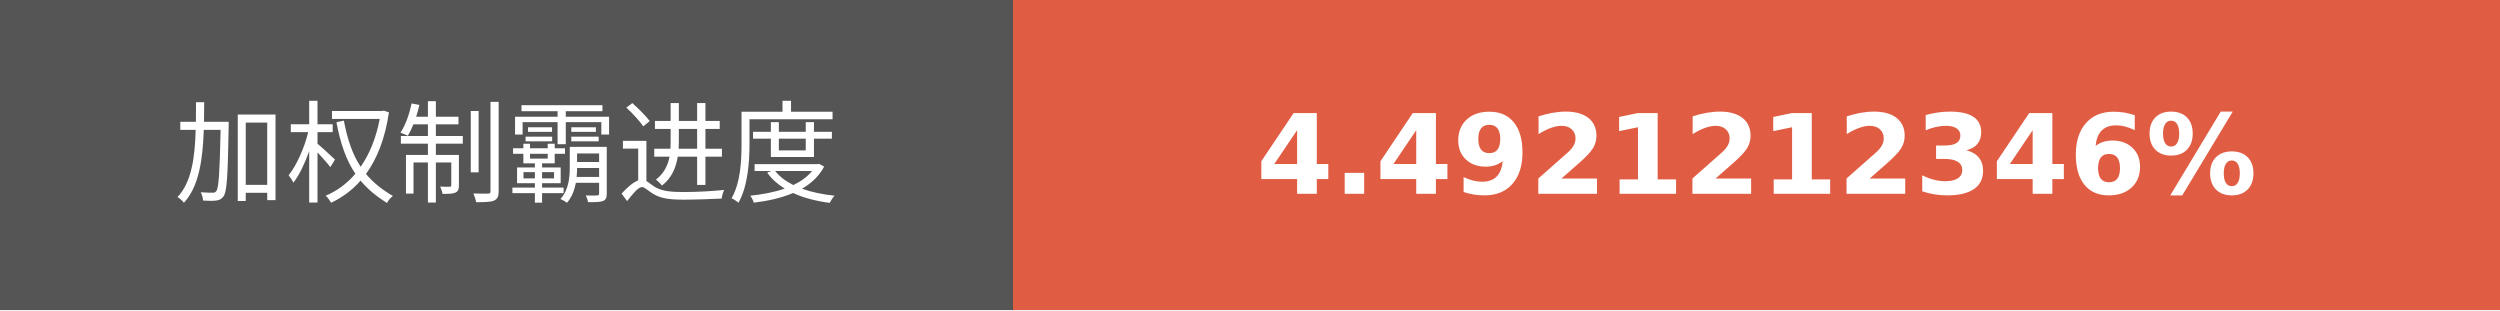
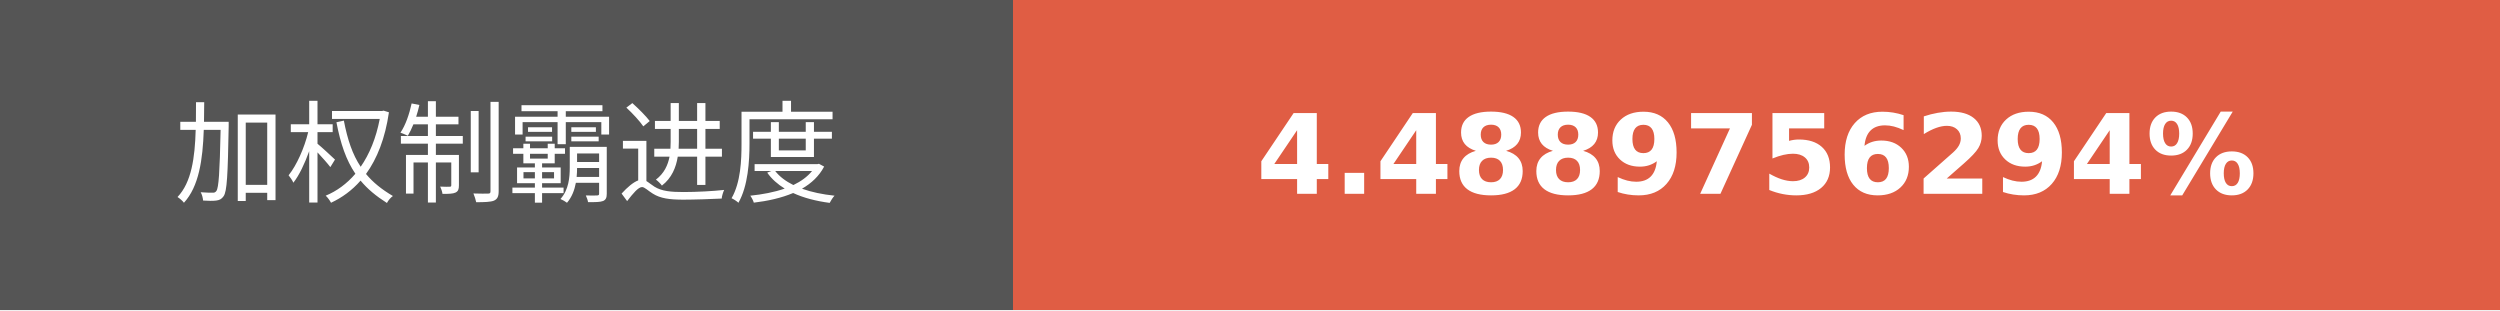
- <svg xmlns="http://www.w3.org/2000/svg" width="225.75" height="28" role="img" aria-label="加权制霸进度: 4.4921212346%">
+ <svg xmlns="http://www.w3.org/2000/svg" width="225.75" height="28" role="img" aria-label="加权制霸进度: 4.4889756294%">
  <g shape-rendering="crispEdges">
    <rect width="91.5" height="28" fill="#555" />
    <rect x="91.5" width="134.25" height="28" fill="#e05d44" />
  </g>
  <g fill="#fff" text-anchor="middle" font-family="Verdana,Geneva,DejaVu Sans,sans-serif" text-rendering="geometricPrecision" font-size="100">
    <text transform="scale(.1)" x="457.5" y="175" textLength="675" fill="#fff">加权制霸进度</text>
-     <text transform="scale(.1)" x="1586.25" y="175" textLength="1102.5" fill="#fff" font-weight="bold">4.4921212346%</text>
+     <text transform="scale(.1)" x="1586.25" y="175" textLength="1102.5" fill="#fff" font-weight="bold">4.4889756294%</text>
  </g>
</svg>
